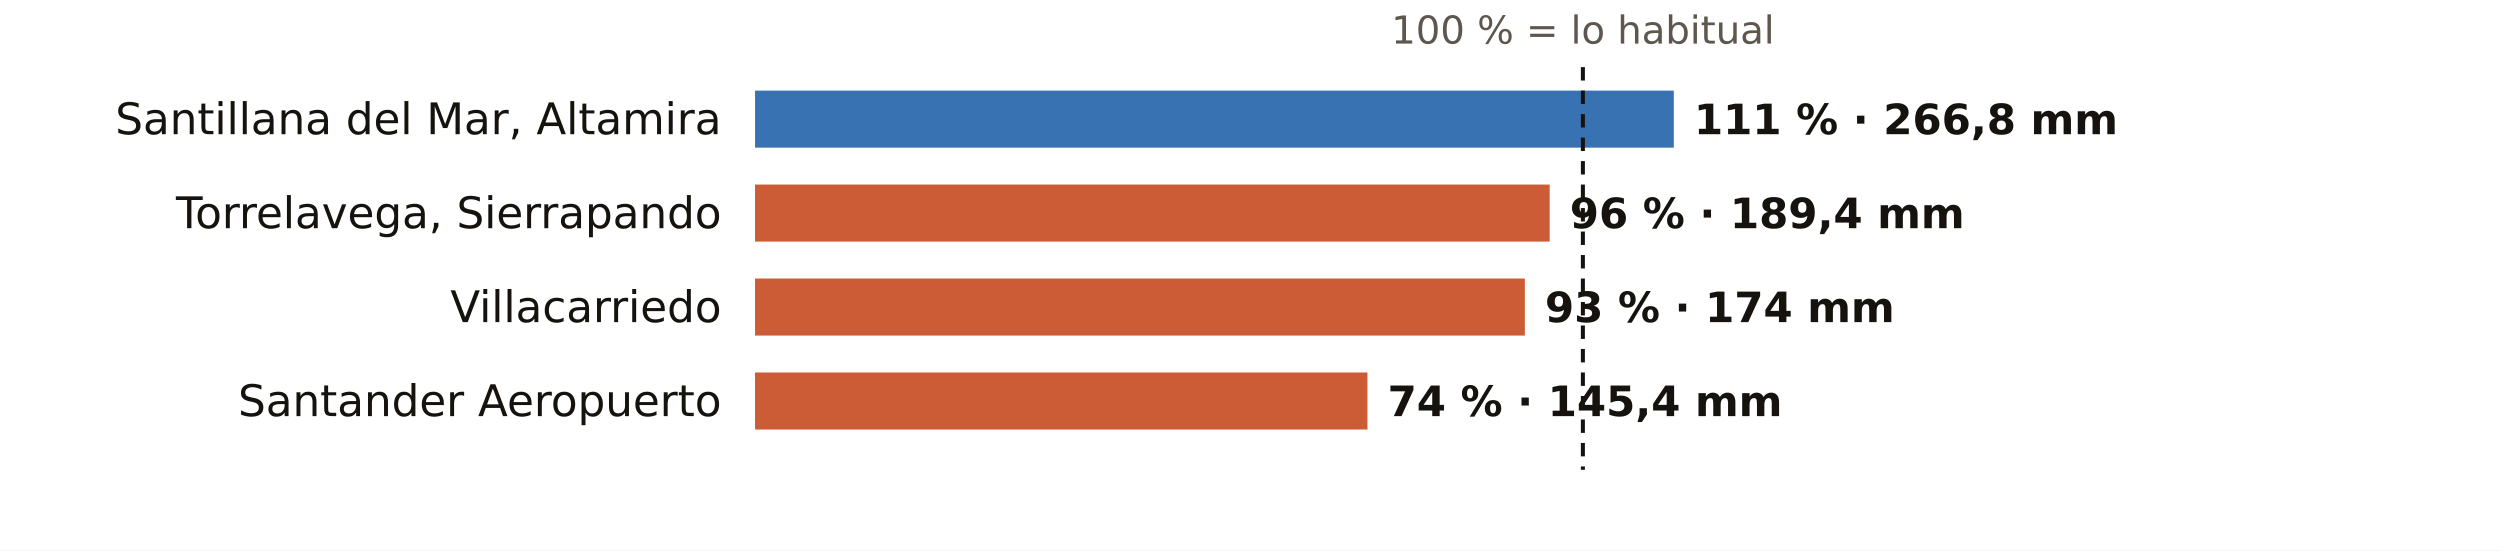
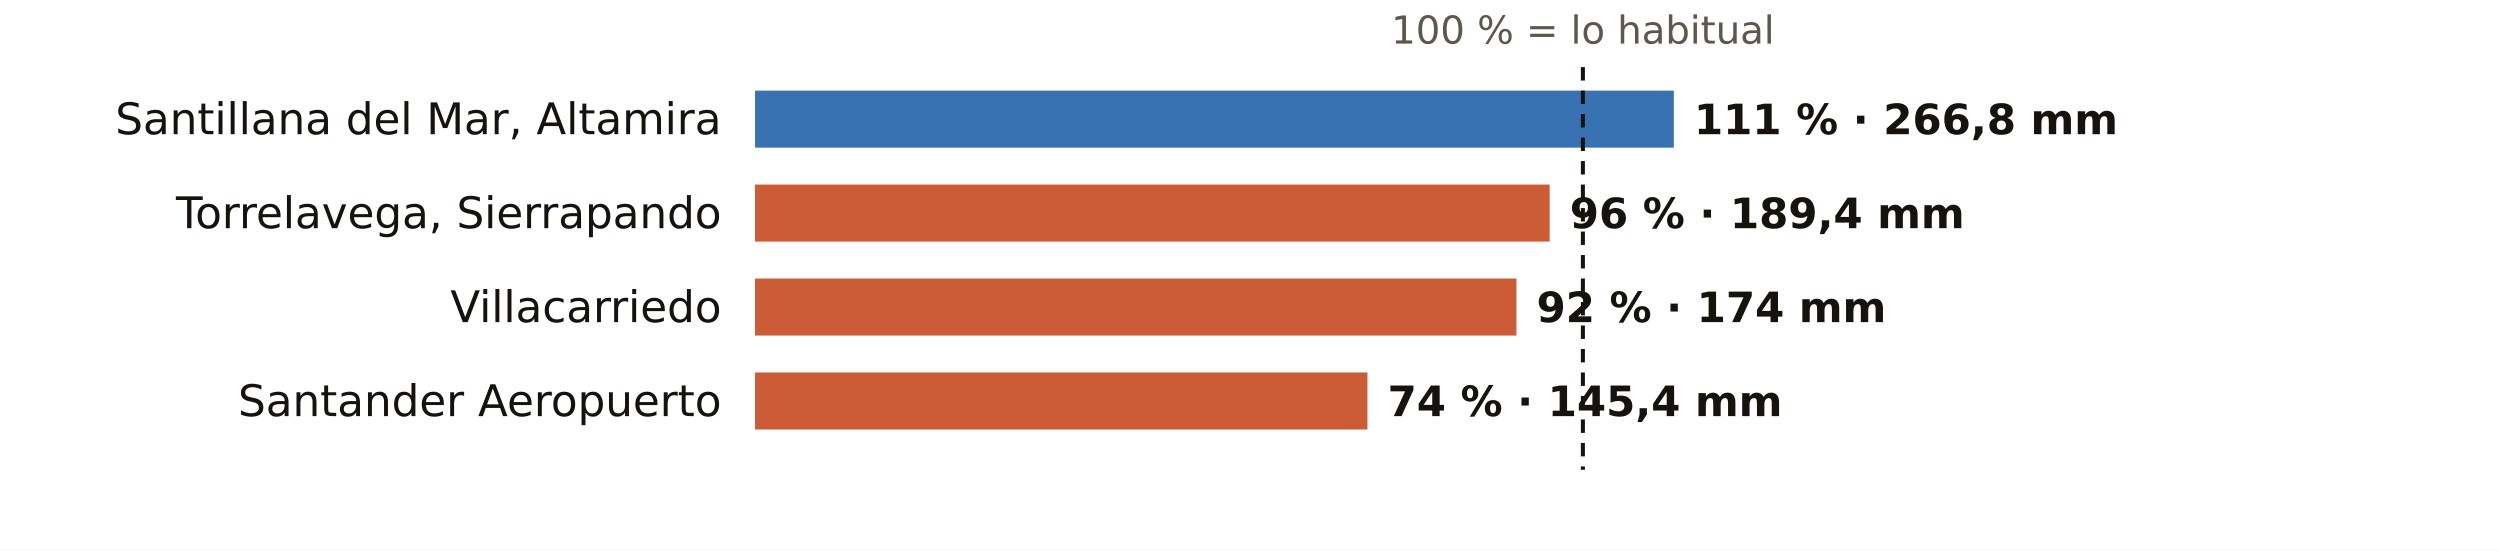
<svg xmlns="http://www.w3.org/2000/svg" viewBox="0 0 745 164" width="745" height="164" role="img" aria-label="El otoño en los pluviómetros de AEMET de Cantabria: % de lo habitual">
  <rect width="745" height="164" fill="#FFFFFF" />
  <text x="471.7" y="13.0" font-size="11.5" fill="#5E574E" text-anchor="middle" font-weight="400" font-family="Public Sans, DejaVu Sans, Arial, sans-serif">100 % = lo habitual</text>
  <text x="215.0" y="40.0" font-size="13" fill="#16130F" text-anchor="end" font-weight="500" font-family="Public Sans, DejaVu Sans, Arial, sans-serif">Santillana del Mar, Altamira</text>
  <rect x="225" y="27" width="273.8" height="17" fill="#1F5FA8" opacity="0.88" />
  <text x="504.8" y="40.0" font-size="12.5" fill="#16130F" text-anchor="start" font-weight="600" font-family="Public Sans, DejaVu Sans, Arial, sans-serif">111 % · 266,8 mm</text>
  <text x="215.0" y="68.0" font-size="13" fill="#16130F" text-anchor="end" font-weight="500" font-family="Public Sans, DejaVu Sans, Arial, sans-serif">Torrelavega, Sierrapando</text>
  <rect x="225" y="55" width="236.8" height="17" fill="#C4461A" opacity="0.88" />
  <text x="467.8" y="68.0" font-size="12.5" fill="#16130F" text-anchor="start" font-weight="600" font-family="Public Sans, DejaVu Sans, Arial, sans-serif">96 % · 189,4 mm</text>
  <text x="215.0" y="96.0" font-size="13" fill="#16130F" text-anchor="end" font-weight="500" font-family="Public Sans, DejaVu Sans, Arial, sans-serif">Villacarriedo</text>
-   <rect x="225" y="83" width="229.4" height="17" fill="#C4461A" opacity="0.88" />
-   <text x="460.4" y="96.0" font-size="12.5" fill="#16130F" text-anchor="start" font-weight="600" font-family="Public Sans, DejaVu Sans, Arial, sans-serif">93 % · 174 mm</text>
+   <rect x="225" y="83" width="226.9" height="17" fill="#C4461A" opacity="0.88" />
+   <text x="457.9" y="96.0" font-size="12.5" fill="#16130F" text-anchor="start" font-weight="600" font-family="Public Sans, DejaVu Sans, Arial, sans-serif">92 % · 174 mm</text>
  <text x="215.0" y="124.0" font-size="13" fill="#16130F" text-anchor="end" font-weight="500" font-family="Public Sans, DejaVu Sans, Arial, sans-serif">Santander Aeropuerto</text>
  <rect x="225" y="111" width="182.5" height="17" fill="#C4461A" opacity="0.88" />
  <text x="413.5" y="124.0" font-size="12.5" fill="#16130F" text-anchor="start" font-weight="600" font-family="Public Sans, DejaVu Sans, Arial, sans-serif">74 % · 145,4 mm</text>
  <line x1="471.7" x2="471.7" y1="20" y2="140" stroke="#16130F" stroke-width="1.2" stroke-dasharray="4 3" />
</svg>
